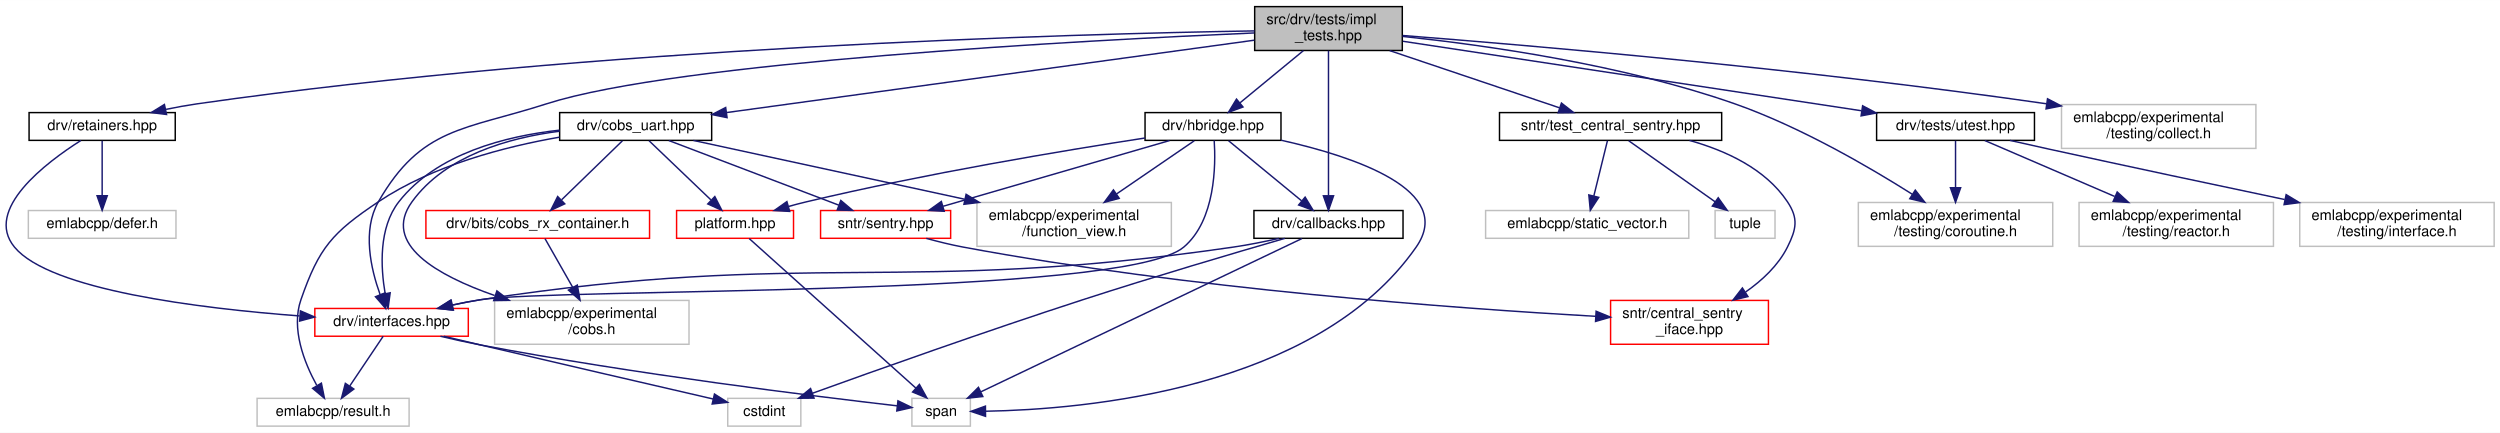
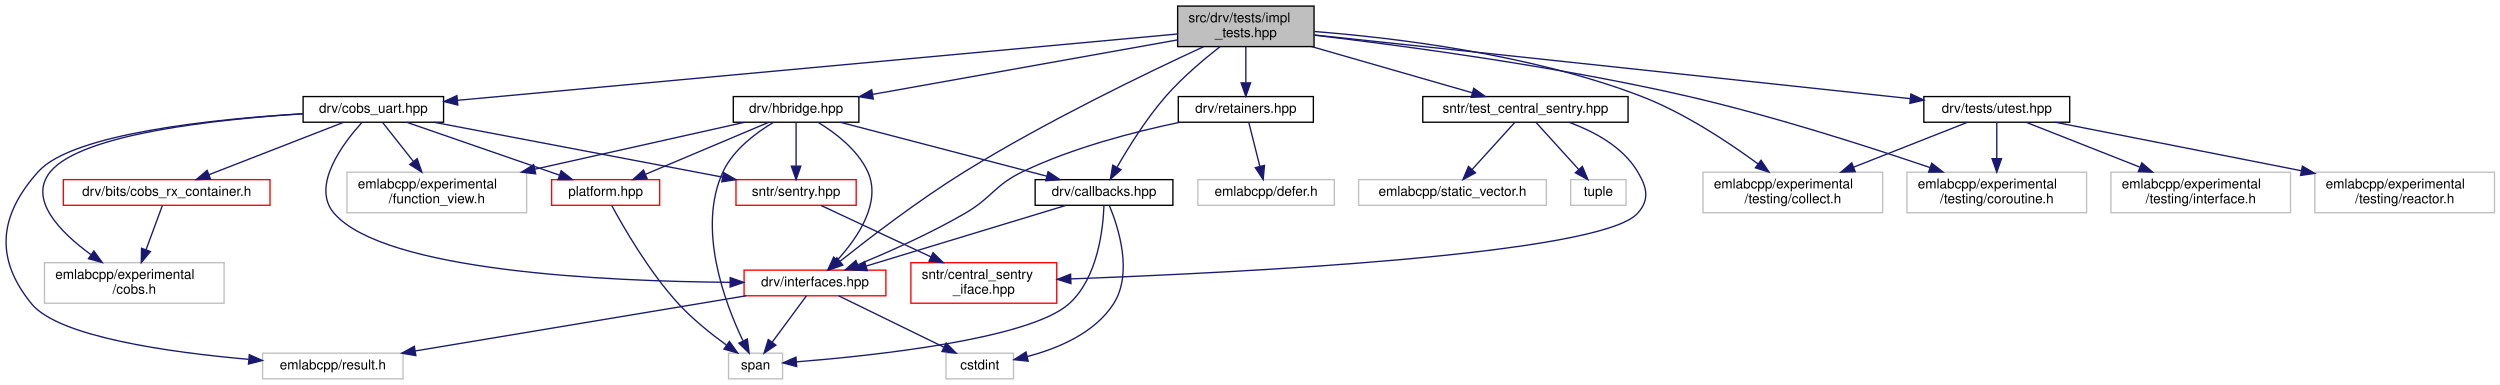
- <svg xmlns="http://www.w3.org/2000/svg" xmlns:xlink="http://www.w3.org/1999/xlink" width="1710pt" height="296pt" viewBox="0.00 0.00 1710.39 296.00">
-   <g id="graph0" class="graph" transform="scale(1 1) rotate(0) translate(4 292)">
-     <polygon fill="white" stroke="transparent" points="-4,4 -4,-292 1706.39,-292 1706.39,4 -4,4" />
+ <svg xmlns="http://www.w3.org/2000/svg" xmlns:xlink="http://www.w3.org/1999/xlink" width="1851pt" height="285pt" viewBox="0.00 0.00 1850.83 285.00">
+   <g id="graph0" class="graph" transform="scale(1 1) rotate(0) translate(4 281)">
+     <polygon fill="white" stroke="transparent" points="-4,4 -4,-281 1846.83,-281 1846.83,4 -4,4" />
    <g id="node1" class="node">
      <g id="a_node1">
        <a xlink:title=" ">
-           <polygon fill="#bfbfbf" stroke="black" points="854.39,-257.5 854.39,-287.5 955.39,-287.5 955.39,-257.5 854.39,-257.5" />
-           <text text-anchor="start" x="862.39" y="-275.5" font-family="Helvetica,sans-Serif" font-size="10.00">src/drv/tests/impl</text>
-           <text text-anchor="middle" x="904.89" y="-264.5" font-family="Helvetica,sans-Serif" font-size="10.00">_tests.hpp</text>
+           <polygon fill="#bfbfbf" stroke="black" points="867.83,-246.5 867.83,-276.5 968.83,-276.5 968.83,-246.5 867.83,-246.5" />
+           <text text-anchor="start" x="875.83" y="-264.5" font-family="Helvetica,sans-Serif" font-size="10.00">src/drv/tests/impl</text>
+           <text text-anchor="middle" x="918.33" y="-253.5" font-family="Helvetica,sans-Serif" font-size="10.00">_tests.hpp</text>
        </a>
      </g>
    </g>
    <g id="node2" class="node">
      <g id="a_node2">
        <a xlink:href="drv_2callbacks_8hpp.html" target="_top" xlink:title=" ">
-           <polygon fill="white" stroke="black" points="853.89,-129 853.89,-148 955.89,-148 955.89,-129 853.89,-129" />
-           <text text-anchor="middle" x="904.89" y="-136" font-family="Helvetica,sans-Serif" font-size="10.00">drv/callbacks.hpp</text>
+           <polygon fill="white" stroke="black" points="762.33,-129 762.33,-148 864.33,-148 864.33,-129 762.33,-129" />
+           <text text-anchor="middle" x="813.33" y="-136" font-family="Helvetica,sans-Serif" font-size="10.00">drv/callbacks.hpp</text>
        </a>
      </g>
    </g>
    <g id="edge1" class="edge">
-       <path fill="none" stroke="midnightblue" d="M904.89,-257.37C904.89,-233.5 904.89,-185.18 904.89,-158.41" />
-       <polygon fill="midnightblue" stroke="midnightblue" points="908.39,-158.1 904.89,-148.1 901.39,-158.1 908.39,-158.1" />
+       <path fill="none" stroke="midnightblue" d="M899.29,-246.49C887.09,-236.97 871.34,-223.68 859.33,-210 844.91,-193.58 831.65,-172.3 823.1,-157.43" />
+       <polygon fill="midnightblue" stroke="midnightblue" points="825.93,-155.31 817.99,-148.3 819.82,-158.73 825.93,-155.31" />
    </g>
    <g id="node3" class="node">
      <g id="a_node3">
        <a xlink:href="interfaces_8hpp.html" target="_top" xlink:title=" ">
-           <polygon fill="white" stroke="red" points="211.39,-62 211.39,-81 316.39,-81 316.39,-62 211.39,-62" />
-           <text text-anchor="middle" x="263.89" y="-69" font-family="Helvetica,sans-Serif" font-size="10.00">drv/interfaces.hpp</text>
+           <polygon fill="white" stroke="red" points="546.83,-62 546.83,-81 651.83,-81 651.83,-62 546.83,-62" />
+           <text text-anchor="middle" x="599.33" y="-69" font-family="Helvetica,sans-Serif" font-size="10.00">drv/interfaces.hpp</text>
        </a>
      </g>
    </g>
    <g id="edge26" class="edge">
-       <path fill="none" stroke="midnightblue" d="M854.21,-269.5C738.75,-264.49 459.27,-249.71 369.89,-221 313.57,-202.91 284.36,-205.29 254.89,-154 243.67,-134.48 249.75,-107.97 256.03,-90.56" />
-       <polygon fill="midnightblue" stroke="midnightblue" points="259.38,-91.62 259.82,-81.04 252.87,-89.03 259.38,-91.62" />
+       <path fill="none" stroke="midnightblue" d="M887.18,-246.47C845.75,-227.38 770.73,-191.31 710.33,-154 676.36,-133.02 639.48,-104.73 617.93,-87.6" />
+       <polygon fill="midnightblue" stroke="midnightblue" points="619.94,-84.72 609.95,-81.2 615.56,-90.18 619.94,-84.72" />
    </g>
    <g id="node7" class="node">
      <g id="a_node7">
        <a xlink:href="cobs__uart_8hpp.html" target="_top" xlink:title=" ">
-           <polygon fill="white" stroke="black" points="378.89,-196 378.89,-215 482.89,-215 482.89,-196 378.89,-196" />
-           <text text-anchor="middle" x="430.89" y="-203" font-family="Helvetica,sans-Serif" font-size="10.00">drv/cobs_uart.hpp</text>
+           <polygon fill="white" stroke="black" points="220.33,-190.5 220.33,-209.5 324.33,-209.5 324.33,-190.5 220.33,-190.5" />
+           <text text-anchor="middle" x="272.33" y="-197.5" font-family="Helvetica,sans-Serif" font-size="10.00">drv/cobs_uart.hpp</text>
        </a>
      </g>
    </g>
    <g id="edge8" class="edge">
-       <path fill="none" stroke="midnightblue" d="M854.16,-264.54C766.71,-252.55 587.86,-228.03 493.07,-215.03" />
-       <polygon fill="midnightblue" stroke="midnightblue" points="493.43,-211.54 483.05,-213.65 492.48,-218.48 493.43,-211.54" />
+       <path fill="none" stroke="midnightblue" d="M867.64,-255.83C750.64,-245.06 462.05,-218.47 334.57,-206.73" />
+       <polygon fill="midnightblue" stroke="midnightblue" points="334.86,-203.24 324.58,-205.81 334.21,-210.21 334.86,-203.24" />
    </g>
    <g id="node14" class="node">
      <g id="a_node14">
        <a xlink:href="hbridge_8hpp.html" target="_top" xlink:title=" ">
-           <polygon fill="white" stroke="black" points="779.39,-196 779.39,-215 872.39,-215 872.39,-196 779.39,-196" />
-           <text text-anchor="middle" x="825.89" y="-203" font-family="Helvetica,sans-Serif" font-size="10.00">drv/hbridge.hpp</text>
+           <polygon fill="white" stroke="black" points="538.83,-190.5 538.83,-209.5 631.83,-209.5 631.83,-190.5 538.83,-190.5" />
+           <text text-anchor="middle" x="585.33" y="-197.5" font-family="Helvetica,sans-Serif" font-size="10.00">drv/hbridge.hpp</text>
        </a>
      </g>
    </g>
    <g id="edge19" class="edge">
-       <path fill="none" stroke="midnightblue" d="M887.74,-257.4C874.94,-246.86 857.46,-232.48 844.35,-221.69" />
-       <polygon fill="midnightblue" stroke="midnightblue" points="846.4,-218.85 836.45,-215.19 841.95,-224.25 846.4,-218.85" />
+       <path fill="none" stroke="midnightblue" d="M867.75,-251.46C807.08,-240.62 705.65,-222.5 642.28,-211.18" />
+       <polygon fill="midnightblue" stroke="midnightblue" points="642.53,-207.67 632.07,-209.35 641.3,-214.56 642.53,-207.67" />
    </g>
    <g id="node15" class="node">
      <g id="a_node15">
        <a xlink:href="retainers_8hpp.html" target="_top" xlink:title=" ">
-           <polygon fill="white" stroke="black" points="15.89,-196 15.89,-215 115.89,-215 115.89,-196 15.89,-196" />
-           <text text-anchor="middle" x="65.89" y="-203" font-family="Helvetica,sans-Serif" font-size="10.00">drv/retainers.hpp</text>
+           <polygon fill="white" stroke="black" points="868.33,-190.5 868.33,-209.5 968.33,-209.5 968.33,-190.5 868.33,-190.5" />
+           <text text-anchor="middle" x="918.33" y="-197.5" font-family="Helvetica,sans-Serif" font-size="10.00">drv/retainers.hpp</text>
        </a>
      </g>
    </g>
    <g id="edge27" class="edge">
-       <path fill="none" stroke="midnightblue" d="M854.35,-270.9C730.43,-268.83 401.82,-259.82 130.89,-221 123.97,-220.01 116.69,-218.68 109.61,-217.22" />
-       <polygon fill="midnightblue" stroke="midnightblue" points="109.95,-213.71 99.44,-215.02 108.48,-220.56 109.95,-213.71" />
+       <path fill="none" stroke="midnightblue" d="M918.33,-246.4C918.33,-238.47 918.33,-228.46 918.33,-219.86" />
+       <polygon fill="midnightblue" stroke="midnightblue" points="921.83,-219.66 918.33,-209.66 914.83,-219.66 921.83,-219.66" />
    </g>
    <g id="node17" class="node">
      <g id="a_node17">
        <a xlink:href="utest_8hpp.html" target="_top" xlink:title=" ">
-           <polygon fill="white" stroke="black" points="1279.89,-196 1279.89,-215 1387.89,-215 1387.89,-196 1279.89,-196" />
-           <text text-anchor="middle" x="1333.89" y="-203" font-family="Helvetica,sans-Serif" font-size="10.00">drv/tests/utest.hpp</text>
+           <polygon fill="white" stroke="black" points="1420.33,-190.5 1420.33,-209.5 1528.33,-209.5 1528.33,-190.5 1420.33,-190.5" />
+           <text text-anchor="middle" x="1474.33" y="-197.5" font-family="Helvetica,sans-Serif" font-size="10.00">drv/tests/utest.hpp</text>
        </a>
      </g>
    </g>
    <g id="edge30" class="edge">
-       <path fill="none" stroke="midnightblue" d="M955.78,-263.79C1034.06,-251.93 1183.89,-229.23 1269.56,-216.25" />
-       <polygon fill="midnightblue" stroke="midnightblue" points="1270.32,-219.67 1279.69,-214.71 1269.27,-212.75 1270.32,-219.67" />
+       <path fill="none" stroke="midnightblue" d="M969.08,-255.11C1055.68,-245.9 1237.57,-226.54 1391.33,-210 1397.47,-209.34 1403.88,-208.65 1410.28,-207.96" />
+       <polygon fill="midnightblue" stroke="midnightblue" points="1410.74,-211.43 1420.31,-206.87 1409.99,-204.47 1410.74,-211.43" />
    </g>
    <g id="node18" class="node">
      <g id="a_node18">
        <a xlink:title=" ">
-           <polygon fill="white" stroke="#bfbfbf" points="1267.39,-123.5 1267.39,-153.5 1400.39,-153.5 1400.39,-123.5 1267.39,-123.5" />
-           <text text-anchor="start" x="1275.39" y="-141.5" font-family="Helvetica,sans-Serif" font-size="10.00">emlabcpp/experimental</text>
-           <text text-anchor="middle" x="1333.89" y="-130.5" font-family="Helvetica,sans-Serif" font-size="10.00">/testing/coroutine.h</text>
+           <polygon fill="white" stroke="#bfbfbf" points="1256.83,-123.5 1256.83,-153.5 1389.83,-153.5 1389.83,-123.5 1256.83,-123.5" />
+           <text text-anchor="start" x="1264.83" y="-141.5" font-family="Helvetica,sans-Serif" font-size="10.00">emlabcpp/experimental</text>
+           <text text-anchor="middle" x="1323.33" y="-130.5" font-family="Helvetica,sans-Serif" font-size="10.00">/testing/collect.h</text>
        </a>
      </g>
    </g>
    <g id="edge39" class="edge">
-       <path fill="none" stroke="midnightblue" d="M955.57,-267.13C1012.25,-261.14 1106.16,-247.91 1182.89,-221 1227.47,-205.36 1274.77,-177.82 1304.3,-159.13" />
-       <polygon fill="midnightblue" stroke="midnightblue" points="1306.35,-161.98 1312.88,-153.63 1302.57,-156.08 1306.35,-161.98" />
-     </g>
-     <g id="node21" class="node">
-       <g id="a_node21">
+       <path fill="none" stroke="midnightblue" d="M968.96,-257.67C1028.46,-253 1129.33,-240.91 1210.33,-210 1242.56,-197.7 1275.6,-175.79 1297.56,-159.65" />
+       <polygon fill="midnightblue" stroke="midnightblue" points="1299.79,-162.36 1305.7,-153.57 1295.59,-156.76 1299.79,-162.36" />
+     </g>
+     <g id="node19" class="node">
+       <g id="a_node19">
+         <a xlink:title=" ">
+           <polygon fill="white" stroke="#bfbfbf" points="1407.83,-123.5 1407.83,-153.5 1540.83,-153.5 1540.83,-123.5 1407.83,-123.5" />
+           <text text-anchor="start" x="1415.83" y="-141.5" font-family="Helvetica,sans-Serif" font-size="10.00">emlabcpp/experimental</text>
+           <text text-anchor="middle" x="1474.33" y="-130.5" font-family="Helvetica,sans-Serif" font-size="10.00">/testing/coroutine.h</text>
+         </a>
+       </g>
+     </g>
+     <g id="edge40" class="edge">
+       <path fill="none" stroke="midnightblue" d="M969.02,-254.94C1033.49,-247.34 1148.03,-232.1 1244.33,-210 1307.6,-195.48 1378.84,-172.6 1425.03,-156.87" />
+       <polygon fill="midnightblue" stroke="midnightblue" points="1426.17,-160.18 1434.5,-153.62 1423.9,-153.55 1426.17,-160.18" />
+     </g>
+     <g id="node22" class="node">
+       <g id="a_node22">
        <a xlink:href="test__central__sentry_8hpp.html" target="_top" xlink:title=" ">
-           <polygon fill="white" stroke="black" points="1021.89,-196 1021.89,-215 1173.89,-215 1173.89,-196 1021.89,-196" />
-           <text text-anchor="middle" x="1097.89" y="-203" font-family="Helvetica,sans-Serif" font-size="10.00">sntr/test_central_sentry.hpp</text>
-         </a>
-       </g>
-     </g>
-     <g id="edge34" class="edge">
-       <path fill="none" stroke="midnightblue" d="M946.76,-257.4C981.53,-245.69 1030.39,-229.23 1063.05,-218.23" />
-       <polygon fill="midnightblue" stroke="midnightblue" points="1064.27,-221.52 1072.63,-215.01 1062.03,-214.88 1064.27,-221.52" />
-     </g>
-     <g id="node24" class="node">
-       <g id="a_node24">
-         <a xlink:title=" ">
-           <polygon fill="white" stroke="#bfbfbf" points="1406.39,-190.5 1406.39,-220.5 1539.39,-220.5 1539.39,-190.5 1406.39,-190.5" />
-           <text text-anchor="start" x="1414.39" y="-208.5" font-family="Helvetica,sans-Serif" font-size="10.00">emlabcpp/experimental</text>
-           <text text-anchor="middle" x="1472.89" y="-197.5" font-family="Helvetica,sans-Serif" font-size="10.00">/testing/collect.h</text>
-         </a>
-       </g>
-     </g>
-     <g id="edge38" class="edge">
-       <path fill="none" stroke="midnightblue" d="M955.71,-267.74C1043.43,-260.93 1229.09,-245.12 1396.25,-221.01" />
-       <polygon fill="midnightblue" stroke="midnightblue" points="1396.82,-224.46 1406.21,-219.56 1395.81,-217.53 1396.82,-224.46" />
+           <polygon fill="white" stroke="black" points="1049.33,-190.5 1049.33,-209.5 1201.33,-209.5 1201.33,-190.5 1049.33,-190.5" />
+           <text text-anchor="middle" x="1125.33" y="-197.5" font-family="Helvetica,sans-Serif" font-size="10.00">sntr/test_central_sentry.hpp</text>
+         </a>
+       </g>
+     </g>
+     <g id="edge35" class="edge">
+       <path fill="none" stroke="midnightblue" d="M967.12,-246.47C1003.3,-236.08 1052,-222.08 1085.76,-212.37" />
+       <polygon fill="midnightblue" stroke="midnightblue" points="1087.09,-215.63 1095.73,-209.51 1085.16,-208.91 1087.09,-215.63" />
    </g>
    <g id="edge2" class="edge">
-       <path fill="none" stroke="midnightblue" d="M870.99,-128.93C861.03,-126.69 850.07,-124.48 839.89,-123 612.84,-89.93 551.7,-121.65 324.89,-87 318.53,-86.03 311.86,-84.73 305.36,-83.32" />
-       <polygon fill="midnightblue" stroke="midnightblue" points="305.88,-79.85 295.35,-81.02 304.32,-86.67 305.88,-79.85" />
+       <path fill="none" stroke="midnightblue" d="M784.91,-128.87C746.91,-117.33 679.45,-96.84 637.17,-84" />
+       <polygon fill="midnightblue" stroke="midnightblue" points="638.11,-80.62 627.52,-81.06 636.07,-87.32 638.11,-80.62" />
    </g>
    <g id="node4" class="node">
      <g id="a_node4">
        <a xlink:title=" ">
-           <polygon fill="white" stroke="#bfbfbf" points="493.89,-0.5 493.89,-19.5 543.89,-19.5 543.89,-0.5 493.89,-0.5" />
-           <text text-anchor="middle" x="518.89" y="-7.5" font-family="Helvetica,sans-Serif" font-size="10.00">cstdint</text>
+           <polygon fill="white" stroke="#bfbfbf" points="696.33,-0.5 696.33,-19.5 746.33,-19.5 746.33,-0.5 696.33,-0.5" />
+           <text text-anchor="middle" x="721.33" y="-7.5" font-family="Helvetica,sans-Serif" font-size="10.00">cstdint</text>
        </a>
      </g>
    </g>
    <g id="edge6" class="edge">
-       <path fill="none" stroke="midnightblue" d="M875.02,-128.95C841.34,-119.2 784.98,-102.6 736.89,-87 670.88,-65.59 594.46,-38.38 551.89,-23.01" />
-       <polygon fill="midnightblue" stroke="midnightblue" points="552.92,-19.66 542.32,-19.55 550.54,-26.24 552.92,-19.66" />
+       <path fill="none" stroke="midnightblue" d="M817.29,-128.82C823.89,-112.95 835.01,-78.81 820.33,-56 806.32,-34.25 778.95,-22.89 756.53,-17.03" />
+       <polygon fill="midnightblue" stroke="midnightblue" points="757.18,-13.59 746.64,-14.71 755.58,-20.4 757.18,-13.59" />
    </g>
    <g id="node6" class="node">
      <g id="a_node6">
        <a xlink:title=" ">
-           <polygon fill="white" stroke="#bfbfbf" points="619.89,-0.5 619.89,-19.5 659.89,-19.5 659.89,-0.5 619.89,-0.5" />
-           <text text-anchor="middle" x="639.89" y="-7.5" font-family="Helvetica,sans-Serif" font-size="10.00">span</text>
+           <polygon fill="white" stroke="#bfbfbf" points="535.33,-0.5 535.33,-19.5 575.33,-19.5 575.33,-0.5 535.33,-0.5" />
+           <text text-anchor="middle" x="555.33" y="-7.5" font-family="Helvetica,sans-Serif" font-size="10.00">span</text>
        </a>
      </g>
    </g>
    <g id="edge7" class="edge">
-       <path fill="none" stroke="midnightblue" d="M886.67,-128.81C840.99,-107 721.33,-49.88 667.19,-24.03" />
-       <polygon fill="midnightblue" stroke="midnightblue" points="668.41,-20.74 657.88,-19.59 665.4,-27.05 668.41,-20.74" />
+       <path fill="none" stroke="midnightblue" d="M813.28,-128.84C812.69,-112.08 808.86,-75.15 787.33,-56 757.8,-29.75 641.4,-17.53 585.54,-13.08" />
+       <polygon fill="midnightblue" stroke="midnightblue" points="585.78,-9.59 575.54,-12.32 585.24,-16.57 585.78,-9.59" />
    </g>
    <g id="edge3" class="edge">
-       <path fill="none" stroke="midnightblue" d="M299.68,-61.96C307.96,-59.99 316.73,-57.92 324.89,-56 380.5,-42.94 445.15,-27.99 483.99,-19.03" />
-       <polygon fill="midnightblue" stroke="midnightblue" points="484.81,-22.44 493.76,-16.78 483.23,-15.62 484.81,-22.44" />
+       <path fill="none" stroke="midnightblue" d="M616.81,-61.98C637.19,-52.03 671.1,-35.49 694.75,-23.96" />
+       <polygon fill="midnightblue" stroke="midnightblue" points="696.43,-27.04 703.88,-19.51 693.36,-20.75 696.43,-27.04" />
    </g>
    <g id="node5" class="node">
      <g id="a_node5">
        <a xlink:title=" ">
-           <polygon fill="white" stroke="#bfbfbf" points="171.89,-0.5 171.89,-19.5 275.89,-19.5 275.89,-0.5 171.89,-0.5" />
-           <text text-anchor="middle" x="223.89" y="-7.5" font-family="Helvetica,sans-Serif" font-size="10.00">emlabcpp/result.h</text>
+           <polygon fill="white" stroke="#bfbfbf" points="190.33,-0.5 190.33,-19.5 294.33,-19.5 294.33,-0.5 190.33,-0.5" />
+           <text text-anchor="middle" x="242.33" y="-7.5" font-family="Helvetica,sans-Serif" font-size="10.00">emlabcpp/result.h</text>
        </a>
      </g>
    </g>
    <g id="edge4" class="edge">
-       <path fill="none" stroke="midnightblue" d="M258.16,-61.98C252.22,-53.14 242.77,-39.09 235.3,-27.98" />
-       <polygon fill="midnightblue" stroke="midnightblue" points="238.09,-25.86 229.61,-19.51 232.28,-29.76 238.09,-25.86" />
+       <path fill="none" stroke="midnightblue" d="M548.18,-61.98C483.49,-51.19 372.25,-32.65 303.25,-21.15" />
+       <polygon fill="midnightblue" stroke="midnightblue" points="303.82,-17.7 293.38,-19.51 302.67,-24.61 303.82,-17.7" />
    </g>
    <g id="edge5" class="edge">
-       <path fill="none" stroke="midnightblue" d="M297.33,-61.97C306.25,-59.85 315.9,-57.71 324.89,-56 428.9,-36.25 553.72,-20.85 609.9,-14.36" />
-       <polygon fill="midnightblue" stroke="midnightblue" points="610.34,-17.83 619.88,-13.21 609.55,-10.87 610.34,-17.83" />
+       <path fill="none" stroke="midnightblue" d="M593.02,-61.98C586.42,-53.05 575.89,-38.81 567.63,-27.64" />
+       <polygon fill="midnightblue" stroke="midnightblue" points="570.38,-25.47 561.62,-19.51 564.75,-29.63 570.38,-25.47" />
    </g>
    <g id="edge11" class="edge">
-       <path fill="none" stroke="midnightblue" d="M378.87,-203C342.05,-198.94 294.79,-187.04 268.89,-154 254.98,-136.26 256.42,-109.12 259.51,-91.1" />
-       <polygon fill="midnightblue" stroke="midnightblue" points="262.95,-91.72 261.52,-81.22 256.09,-90.32 262.95,-91.72" />
+       <path fill="none" stroke="midnightblue" d="M264.03,-190.49C250.23,-175.31 225.74,-143.26 243.33,-123 280.55,-80.12 444.66,-72.68 536.51,-71.97" />
+       <polygon fill="midnightblue" stroke="midnightblue" points="536.55,-75.47 546.53,-71.91 536.51,-68.47 536.55,-75.47" />
    </g>
    <g id="edge18" class="edge">
-       <path fill="none" stroke="midnightblue" d="M378.79,-198.19C341.73,-191.74 292.12,-178.96 254.89,-154 223.35,-132.86 214.36,-122.86 201.89,-87 195,-67.2 204.14,-44.01 212.65,-28.5" />
-       <polygon fill="midnightblue" stroke="midnightblue" points="215.88,-29.91 217.97,-19.53 209.86,-26.34 215.88,-29.91" />
+       <path fill="none" stroke="midnightblue" d="M220.13,-196.82C155.21,-192.92 49.8,-182.3 24.33,-154 -4.85,-121.59 -8.29,-89.75 19.33,-56 39.3,-31.6 121.1,-20.13 179.84,-14.96" />
+       <polygon fill="midnightblue" stroke="midnightblue" points="180.48,-18.41 190.15,-14.09 179.89,-11.44 180.48,-18.41" />
    </g>
    <g id="node8" class="node">
      <g id="a_node8">
        <a xlink:href="cobs__rx__container_8h.html" target="_top" xlink:title=" ">
-           <polygon fill="white" stroke="red" points="287.39,-129 287.39,-148 440.39,-148 440.39,-129 287.39,-129" />
-           <text text-anchor="middle" x="363.89" y="-136" font-family="Helvetica,sans-Serif" font-size="10.00">drv/bits/cobs_rx_container.h</text>
+           <polygon fill="white" stroke="red" points="42.83,-129 42.83,-148 195.83,-148 195.83,-129 42.83,-129" />
+           <text text-anchor="middle" x="119.33" y="-136" font-family="Helvetica,sans-Serif" font-size="10.00">drv/bits/cobs_rx_container.h</text>
        </a>
      </g>
    </g>
    <g id="edge9" class="edge">
-       <path fill="none" stroke="midnightblue" d="M421.85,-195.73C411.2,-185.4 393.3,-168.04 380.21,-155.33" />
-       <polygon fill="midnightblue" stroke="midnightblue" points="382.39,-152.58 372.78,-148.13 377.52,-157.6 382.39,-152.58" />
+       <path fill="none" stroke="midnightblue" d="M250.41,-190.48C224.27,-180.31 180.41,-163.26 150.7,-151.7" />
+       <polygon fill="midnightblue" stroke="midnightblue" points="151.8,-148.37 141.21,-148.01 149.26,-154.9 151.8,-148.37" />
    </g>
    <g id="node9" class="node">
      <g id="a_node9">
        <a xlink:title=" ">
-           <polygon fill="white" stroke="#bfbfbf" points="334.39,-56.5 334.39,-86.5 467.39,-86.5 467.39,-56.5 334.39,-56.5" />
-           <text text-anchor="start" x="342.39" y="-74.5" font-family="Helvetica,sans-Serif" font-size="10.00">emlabcpp/experimental</text>
-           <text text-anchor="middle" x="400.89" y="-63.5" font-family="Helvetica,sans-Serif" font-size="10.00">/cobs.h</text>
+           <polygon fill="white" stroke="#bfbfbf" points="28.83,-56.5 28.83,-86.5 161.83,-86.5 161.83,-56.5 28.83,-56.5" />
+           <text text-anchor="start" x="36.83" y="-74.5" font-family="Helvetica,sans-Serif" font-size="10.00">emlabcpp/experimental</text>
+           <text text-anchor="middle" x="95.33" y="-63.5" font-family="Helvetica,sans-Serif" font-size="10.00">/cobs.h</text>
        </a>
      </g>
    </g>
    <g id="edge16" class="edge">
-       <path fill="none" stroke="midnightblue" d="M378.87,-202.29C344.13,-197.78 300.75,-185.62 277.89,-154 256.99,-125.1 295.19,-103.53 334.39,-89.87" />
-       <polygon fill="midnightblue" stroke="midnightblue" points="335.96,-93.04 344.35,-86.56 333.75,-86.39 335.96,-93.04" />
+       <path fill="none" stroke="midnightblue" d="M220.33,-196.72C157.3,-192.75 56.61,-182.07 33.33,-154 16.35,-133.52 40.4,-109.14 63.31,-92.42" />
+       <polygon fill="midnightblue" stroke="midnightblue" points="65.42,-95.21 71.63,-86.62 61.42,-89.47 65.42,-95.21" />
    </g>
    <g id="node10" class="node">
      <g id="a_node10">
        <a xlink:href="platform_8hpp.html" target="_top" xlink:title=" ">
-           <polygon fill="white" stroke="red" points="458.89,-129 458.89,-148 538.89,-148 538.89,-129 458.89,-129" />
-           <text text-anchor="middle" x="498.89" y="-136" font-family="Helvetica,sans-Serif" font-size="10.00">platform.hpp</text>
+           <polygon fill="white" stroke="red" points="404.33,-129 404.33,-148 484.33,-148 484.33,-129 404.33,-129" />
+           <text text-anchor="middle" x="444.33" y="-136" font-family="Helvetica,sans-Serif" font-size="10.00">platform.hpp</text>
        </a>
      </g>
    </g>
    <g id="edge12" class="edge">
-       <path fill="none" stroke="midnightblue" d="M440.06,-195.73C450.87,-185.4 469.03,-168.04 482.32,-155.33" />
-       <polygon fill="midnightblue" stroke="midnightblue" points="485.05,-157.57 489.86,-148.13 480.21,-152.51 485.05,-157.57" />
+       <path fill="none" stroke="midnightblue" d="M296.97,-190.48C326.6,-180.22 376.51,-162.96 409.93,-151.4" />
+       <polygon fill="midnightblue" stroke="midnightblue" points="411.42,-154.59 419.73,-148.01 409.13,-147.97 411.42,-154.59" />
    </g>
    <g id="node11" class="node">
      <g id="a_node11">
        <a xlink:href="sentry_8hpp.html" target="_top" xlink:title=" ">
-           <polygon fill="white" stroke="red" points="557.39,-129 557.39,-148 646.39,-148 646.39,-129 557.39,-129" />
-           <text text-anchor="middle" x="601.89" y="-136" font-family="Helvetica,sans-Serif" font-size="10.00">sntr/sentry.hpp</text>
+           <polygon fill="white" stroke="red" points="540.83,-129 540.83,-148 629.83,-148 629.83,-129 540.83,-129" />
+           <text text-anchor="middle" x="585.33" y="-136" font-family="Helvetica,sans-Serif" font-size="10.00">sntr/sentry.hpp</text>
        </a>
      </g>
    </g>
    <g id="edge14" class="edge">
-       <path fill="none" stroke="midnightblue" d="M453.59,-195.87C483.44,-184.52 536.05,-164.52 569.92,-151.65" />
-       <polygon fill="midnightblue" stroke="midnightblue" points="571.25,-154.89 579.36,-148.06 568.77,-148.35 571.25,-154.89" />
+       <path fill="none" stroke="midnightblue" d="M317.17,-190.48C373.5,-179.77 470.09,-161.41 530.68,-149.89" />
+       <polygon fill="midnightblue" stroke="midnightblue" points="531.65,-153.27 540.82,-147.96 530.34,-146.39 531.65,-153.27" />
    </g>
    <g id="node13" class="node">
      <g id="a_node13">
        <a xlink:title=" ">
-           <polygon fill="white" stroke="#bfbfbf" points="664.39,-123.5 664.39,-153.5 797.39,-153.5 797.39,-123.5 664.39,-123.5" />
-           <text text-anchor="start" x="672.39" y="-141.5" font-family="Helvetica,sans-Serif" font-size="10.00">emlabcpp/experimental</text>
-           <text text-anchor="middle" x="730.89" y="-130.5" font-family="Helvetica,sans-Serif" font-size="10.00">/function_view.h</text>
+           <polygon fill="white" stroke="#bfbfbf" points="252.83,-123.5 252.83,-153.5 385.83,-153.5 385.83,-123.5 252.83,-123.5" />
+           <text text-anchor="start" x="260.83" y="-141.5" font-family="Helvetica,sans-Serif" font-size="10.00">emlabcpp/experimental</text>
+           <text text-anchor="middle" x="319.33" y="-130.5" font-family="Helvetica,sans-Serif" font-size="10.00">/function_view.h</text>
        </a>
      </g>
    </g>
    <g id="edge17" class="edge">
-       <path fill="none" stroke="midnightblue" d="M470.41,-195.94C517.49,-185.74 597.15,-168.48 656,-155.72" />
-       <polygon fill="midnightblue" stroke="midnightblue" points="656.97,-159.1 666,-153.56 655.48,-152.26 656.97,-159.1" />
+       <path fill="none" stroke="midnightblue" d="M279.06,-190.48C285.01,-182.94 293.95,-171.63 301.9,-161.57" />
+       <polygon fill="midnightblue" stroke="midnightblue" points="304.8,-163.54 308.25,-153.52 299.3,-159.2 304.8,-163.54" />
    </g>
    <g id="edge10" class="edge">
-       <path fill="none" stroke="midnightblue" d="M368.88,-128.73C373.73,-120.2 381.32,-106.87 387.89,-95.33" />
-       <polygon fill="midnightblue" stroke="midnightblue" points="390.96,-97.01 392.87,-86.59 384.88,-93.55 390.96,-97.01" />
+       <path fill="none" stroke="midnightblue" d="M116.09,-128.73C113,-120.37 108.21,-107.4 104.01,-96.02" />
+       <polygon fill="midnightblue" stroke="midnightblue" points="107.28,-94.76 100.53,-86.59 100.71,-97.18 107.28,-94.76" />
    </g>
    <g id="edge13" class="edge">
-       <path fill="none" stroke="midnightblue" d="M508.58,-128.81C532.12,-107.68 592.59,-53.43 622.55,-26.56" />
-       <polygon fill="midnightblue" stroke="midnightblue" points="625.02,-29.04 630.13,-19.76 620.35,-23.83 625.02,-29.04" />
+       <path fill="none" stroke="midnightblue" d="M448.89,-128.77C457.32,-113.13 476.49,-79.73 498.33,-56 508.84,-44.58 522.42,-33.74 533.69,-25.56" />
+       <polygon fill="midnightblue" stroke="midnightblue" points="535.97,-28.23 542.13,-19.61 531.94,-22.51 535.97,-28.23" />
    </g>
    <g id="node12" class="node">
      <g id="a_node12">
        <a xlink:href="central__sentry__iface_8hpp.html" target="_top" xlink:title=" ">
-           <polygon fill="white" stroke="red" points="1097.89,-56.5 1097.89,-86.5 1205.89,-86.5 1205.89,-56.5 1097.89,-56.5" />
-           <text text-anchor="start" x="1105.89" y="-74.5" font-family="Helvetica,sans-Serif" font-size="10.00">sntr/central_sentry</text>
-           <text text-anchor="middle" x="1151.89" y="-63.5" font-family="Helvetica,sans-Serif" font-size="10.00">_iface.hpp</text>
+           <polygon fill="white" stroke="red" points="670.33,-56.5 670.33,-86.5 778.33,-86.5 778.33,-56.5 670.33,-56.5" />
+           <text text-anchor="start" x="678.33" y="-74.5" font-family="Helvetica,sans-Serif" font-size="10.00">sntr/central_sentry</text>
+           <text text-anchor="middle" x="724.33" y="-63.5" font-family="Helvetica,sans-Serif" font-size="10.00">_iface.hpp</text>
        </a>
      </g>
    </g>
    <g id="edge15" class="edge">
-       <path fill="none" stroke="midnightblue" d="M629.74,-128.95C637.79,-126.73 646.63,-124.54 654.89,-123 808.72,-94.35 992.59,-81 1087.74,-75.61" />
-       <polygon fill="midnightblue" stroke="midnightblue" points="1087.99,-79.1 1097.78,-75.06 1087.6,-72.12 1087.99,-79.1" />
+       <path fill="none" stroke="midnightblue" d="M603.79,-128.87C624.46,-119.2 658.57,-103.25 685.24,-90.78" />
+       <polygon fill="midnightblue" stroke="midnightblue" points="686.75,-93.93 694.33,-86.53 683.79,-87.59 686.75,-93.93" />
    </g>
    <g id="edge20" class="edge">
-       <path fill="none" stroke="midnightblue" d="M836.54,-195.73C849.33,-185.21 871,-167.38 886.51,-154.62" />
-       <polygon fill="midnightblue" stroke="midnightblue" points="888.9,-157.18 894.4,-148.13 884.46,-151.78 888.9,-157.18" />
+       <path fill="none" stroke="midnightblue" d="M617.99,-190.48C658.2,-179.98 726.58,-162.14 770.84,-150.59" />
+       <polygon fill="midnightblue" stroke="midnightblue" points="771.93,-153.92 780.72,-148.01 770.16,-147.15 771.93,-153.92" />
    </g>
    <g id="edge21" class="edge">
-       <path fill="none" stroke="midnightblue" d="M826.71,-195.95C827.83,-179.03 827.57,-141.35 805.89,-123 764.98,-88.37 377.85,-95.22 324.89,-87 318.6,-86.02 312.01,-84.74 305.58,-83.34" />
-       <polygon fill="midnightblue" stroke="midnightblue" points="306.2,-79.89 295.67,-81.06 304.64,-86.71 306.2,-79.89" />
+       <path fill="none" stroke="midnightblue" d="M601.66,-190.39C614.28,-182.72 630.82,-170.21 638.33,-154 648.87,-131.21 630.98,-105.05 616.09,-88.65" />
+       <polygon fill="midnightblue" stroke="midnightblue" points="618.2,-85.8 608.74,-81.03 613.16,-90.66 618.2,-85.8" />
    </g>
    <g id="edge25" class="edge">
-       <path fill="none" stroke="midnightblue" d="M872.51,-196.09C922.69,-184.87 991.93,-161.78 964.89,-123 896.81,-25.39 737.61,-11.89 670.54,-10.69" />
-       <polygon fill="midnightblue" stroke="midnightblue" points="670.26,-7.19 660.23,-10.59 670.19,-14.19 670.26,-7.19" />
+       <path fill="none" stroke="midnightblue" d="M568.69,-190.46C555.84,-182.84 538.99,-170.36 531.33,-154 511.73,-112.16 532.57,-56.8 545.94,-28.82" />
+       <polygon fill="midnightblue" stroke="midnightblue" points="549.25,-30.03 550.6,-19.52 542.99,-26.9 549.25,-30.03" />
    </g>
    <g id="edge22" class="edge">
-       <path fill="none" stroke="midnightblue" d="M779.33,-197.62C723.86,-189.06 628.53,-173.2 547.89,-154 543.81,-153.03 539.57,-151.92 535.36,-150.76" />
-       <polygon fill="midnightblue" stroke="midnightblue" points="536.28,-147.39 525.7,-148 534.36,-154.12 536.28,-147.39" />
+       <path fill="none" stroke="midnightblue" d="M565.13,-190.48C541.25,-180.4 501.33,-163.55 473.95,-152" />
+       <polygon fill="midnightblue" stroke="midnightblue" points="475.07,-148.67 464.49,-148.01 472.34,-155.12 475.07,-148.67" />
    </g>
    <g id="edge23" class="edge">
-       <path fill="none" stroke="midnightblue" d="M796.14,-195.87C756.28,-184.3 685.45,-163.75 641.22,-150.91" />
-       <polygon fill="midnightblue" stroke="midnightblue" points="641.98,-147.49 631.4,-148.06 640.03,-154.21 641.98,-147.49" />
+       <path fill="none" stroke="midnightblue" d="M585.33,-190.48C585.33,-182.08 585.33,-168.98 585.33,-158.16" />
+       <polygon fill="midnightblue" stroke="midnightblue" points="588.83,-158.01 585.33,-148.01 581.83,-158.01 588.83,-158.01" />
    </g>
    <g id="edge24" class="edge">
-       <path fill="none" stroke="midnightblue" d="M813.07,-195.73C799.5,-186.44 777.6,-171.46 759.82,-159.3" />
-       <polygon fill="midnightblue" stroke="midnightblue" points="761.71,-156.35 751.48,-153.59 757.76,-162.12 761.71,-156.35" />
+       <path fill="none" stroke="midnightblue" d="M547.22,-190.48C506.81,-181.44 442.03,-166.95 391.85,-155.72" />
+       <polygon fill="midnightblue" stroke="midnightblue" points="392.54,-152.29 382.02,-153.52 391.01,-159.12 392.54,-152.29" />
    </g>
    <g id="edge28" class="edge">
-       <path fill="none" stroke="midnightblue" d="M51.37,-195.94C27.54,-180.84 -15.22,-148.64 5.89,-123 30.13,-93.55 132.73,-81.03 201.01,-75.88" />
-       <polygon fill="midnightblue" stroke="midnightblue" points="201.51,-79.36 211.24,-75.15 201.01,-72.37 201.51,-79.36" />
+       <path fill="none" stroke="midnightblue" d="M869.41,-190.46C835.69,-183.44 790.44,-171.72 753.33,-154 732.07,-143.85 730.7,-134.82 710.33,-123 684.65,-108.1 653.79,-94.37 631.13,-85" />
+       <polygon fill="midnightblue" stroke="midnightblue" points="632.24,-81.67 621.66,-81.13 629.6,-88.15 632.24,-81.67" />
    </g>
    <g id="node16" class="node">
      <g id="a_node16">
        <a xlink:title=" ">
-           <polygon fill="white" stroke="#bfbfbf" points="15.39,-129 15.39,-148 116.39,-148 116.39,-129 15.39,-129" />
-           <text text-anchor="middle" x="65.89" y="-136" font-family="Helvetica,sans-Serif" font-size="10.00">emlabcpp/defer.h</text>
+           <polygon fill="white" stroke="#bfbfbf" points="882.83,-129 882.83,-148 983.83,-148 983.83,-129 882.83,-129" />
+           <text text-anchor="middle" x="933.33" y="-136" font-family="Helvetica,sans-Serif" font-size="10.00">emlabcpp/defer.h</text>
        </a>
      </g>
    </g>
    <g id="edge29" class="edge">
-       <path fill="none" stroke="midnightblue" d="M65.89,-195.73C65.89,-186.18 65.89,-170.62 65.89,-158.28" />
-       <polygon fill="midnightblue" stroke="midnightblue" points="69.39,-158.13 65.89,-148.13 62.39,-158.13 69.39,-158.13" />
+       <path fill="none" stroke="midnightblue" d="M920.48,-190.48C922.61,-181.99 925.96,-168.7 928.71,-157.82" />
+       <polygon fill="midnightblue" stroke="midnightblue" points="932.13,-158.56 931.18,-148.01 925.34,-156.85 932.13,-158.56" />
    </g>
    <g id="edge31" class="edge">
-       <path fill="none" stroke="midnightblue" d="M1333.89,-195.73C1333.89,-187.54 1333.89,-174.92 1333.89,-163.71" />
-       <polygon fill="midnightblue" stroke="midnightblue" points="1337.39,-163.59 1333.89,-153.59 1330.39,-163.59 1337.39,-163.59" />
-     </g>
-     <g id="node19" class="node">
-       <g id="a_node19">
-         <a xlink:title=" ">
-           <polygon fill="white" stroke="#bfbfbf" points="1569.39,-123.5 1569.39,-153.5 1702.39,-153.5 1702.39,-123.5 1569.39,-123.5" />
-           <text text-anchor="start" x="1577.39" y="-141.5" font-family="Helvetica,sans-Serif" font-size="10.00">emlabcpp/experimental</text>
-           <text text-anchor="middle" x="1635.89" y="-130.5" font-family="Helvetica,sans-Serif" font-size="10.00">/testing/interface.h</text>
-         </a>
-       </g>
+       <path fill="none" stroke="midnightblue" d="M1452.69,-190.48C1430.81,-181.85 1396.33,-168.26 1368.46,-157.29" />
+       <polygon fill="midnightblue" stroke="midnightblue" points="1369.5,-153.93 1358.91,-153.52 1366.94,-160.45 1369.5,-153.93" />
    </g>
    <g id="edge32" class="edge">
-       <path fill="none" stroke="midnightblue" d="M1371.09,-195.98C1379.87,-193.99 1389.21,-191.9 1397.89,-190 1451.7,-178.2 1512.46,-165.31 1559.12,-155.51" />
-       <polygon fill="midnightblue" stroke="midnightblue" points="1560.08,-158.88 1569.15,-153.4 1558.65,-152.03 1560.08,-158.88" />
+       <path fill="none" stroke="midnightblue" d="M1474.33,-190.48C1474.33,-183.47 1474.33,-173.19 1474.33,-163.7" />
+       <polygon fill="midnightblue" stroke="midnightblue" points="1477.83,-163.52 1474.33,-153.52 1470.83,-163.52 1477.83,-163.52" />
    </g>
    <g id="node20" class="node">
      <g id="a_node20">
        <a xlink:title=" ">
-           <polygon fill="white" stroke="#bfbfbf" points="1418.39,-123.5 1418.39,-153.5 1551.39,-153.5 1551.39,-123.5 1418.39,-123.5" />
-           <text text-anchor="start" x="1426.39" y="-141.5" font-family="Helvetica,sans-Serif" font-size="10.00">emlabcpp/experimental</text>
-           <text text-anchor="middle" x="1484.89" y="-130.5" font-family="Helvetica,sans-Serif" font-size="10.00">/testing/reactor.h</text>
+           <polygon fill="white" stroke="#bfbfbf" points="1558.83,-123.5 1558.83,-153.5 1691.83,-153.5 1691.83,-123.5 1558.83,-123.5" />
+           <text text-anchor="start" x="1566.83" y="-141.5" font-family="Helvetica,sans-Serif" font-size="10.00">emlabcpp/experimental</text>
+           <text text-anchor="middle" x="1625.33" y="-130.5" font-family="Helvetica,sans-Serif" font-size="10.00">/testing/interface.h</text>
        </a>
      </g>
    </g>
    <g id="edge33" class="edge">
-       <path fill="none" stroke="midnightblue" d="M1353.94,-195.87C1376.5,-186.16 1413.78,-170.11 1442.8,-157.61" />
-       <polygon fill="midnightblue" stroke="midnightblue" points="1444.5,-160.7 1452.3,-153.53 1441.73,-154.27 1444.5,-160.7" />
-     </g>
-     <g id="edge35" class="edge">
-       <path fill="none" stroke="midnightblue" d="M1151.85,-195.96C1176.67,-189.04 1203.87,-176.54 1218.89,-154 1226.53,-142.53 1225.03,-135.33 1218.89,-123 1212.62,-110.43 1201.57,-100.17 1190.23,-92.25" />
-       <polygon fill="midnightblue" stroke="midnightblue" points="1191.87,-89.15 1181.57,-86.66 1188.07,-95.03 1191.87,-89.15" />
-     </g>
-     <g id="node22" class="node">
-       <g id="a_node22">
-         <a xlink:title=" ">
-           <polygon fill="white" stroke="#bfbfbf" points="1012.39,-129 1012.39,-148 1151.39,-148 1151.39,-129 1012.39,-129" />
-           <text text-anchor="middle" x="1081.89" y="-136" font-family="Helvetica,sans-Serif" font-size="10.00">emlabcpp/static_vector.h</text>
-         </a>
-       </g>
+       <path fill="none" stroke="midnightblue" d="M1495.96,-190.48C1517.85,-181.85 1552.33,-168.26 1580.19,-157.29" />
+       <polygon fill="midnightblue" stroke="midnightblue" points="1581.72,-160.45 1589.74,-153.52 1579.15,-153.93 1581.72,-160.45" />
+     </g>
+     <g id="node21" class="node">
+       <g id="a_node21">
+         <a xlink:title=" ">
+           <polygon fill="white" stroke="#bfbfbf" points="1709.83,-123.5 1709.83,-153.5 1842.83,-153.5 1842.83,-123.5 1709.83,-123.5" />
+           <text text-anchor="start" x="1717.83" y="-141.5" font-family="Helvetica,sans-Serif" font-size="10.00">emlabcpp/experimental</text>
+           <text text-anchor="middle" x="1776.33" y="-130.5" font-family="Helvetica,sans-Serif" font-size="10.00">/testing/reactor.h</text>
+         </a>
+       </g>
+     </g>
+     <g id="edge34" class="edge">
+       <path fill="none" stroke="midnightblue" d="M1517.6,-190.48C1565.08,-181.12 1642.23,-165.92 1699.95,-154.55" />
+       <polygon fill="midnightblue" stroke="midnightblue" points="1700.62,-157.98 1709.76,-152.62 1699.27,-151.11 1700.62,-157.98" />
    </g>
    <g id="edge36" class="edge">
-       <path fill="none" stroke="midnightblue" d="M1095.73,-195.73C1093.35,-186.09 1089.47,-170.3 1086.42,-157.91" />
-       <polygon fill="midnightblue" stroke="midnightblue" points="1089.8,-157 1084.01,-148.13 1083,-158.67 1089.8,-157" />
+       <path fill="none" stroke="midnightblue" d="M1157.51,-190.49C1175.87,-183.8 1197.34,-172.45 1208.33,-154 1215.38,-142.16 1217.55,-133.24 1208.33,-123 1180.75,-92.4 914.32,-79.12 788.94,-74.52" />
+       <polygon fill="midnightblue" stroke="midnightblue" points="788.83,-71.02 778.71,-74.16 788.58,-78.01 788.83,-71.02" />
    </g>
    <g id="node23" class="node">
      <g id="a_node23">
        <a xlink:title=" ">
-           <polygon fill="white" stroke="#bfbfbf" points="1169.39,-129 1169.39,-148 1210.39,-148 1210.39,-129 1169.39,-129" />
-           <text text-anchor="middle" x="1189.89" y="-136" font-family="Helvetica,sans-Serif" font-size="10.00">tuple</text>
+           <polygon fill="white" stroke="#bfbfbf" points="1001.83,-129 1001.83,-148 1140.83,-148 1140.83,-129 1001.83,-129" />
+           <text text-anchor="middle" x="1071.33" y="-136" font-family="Helvetica,sans-Serif" font-size="10.00">emlabcpp/static_vector.h</text>
        </a>
      </g>
    </g>
    <g id="edge37" class="edge">
-       <path fill="none" stroke="midnightblue" d="M1110.29,-195.73C1125.47,-185.01 1151.36,-166.72 1169.49,-153.91" />
-       <polygon fill="midnightblue" stroke="midnightblue" points="1171.53,-156.76 1177.68,-148.13 1167.49,-151.04 1171.53,-156.76" />
+       <path fill="none" stroke="midnightblue" d="M1117.59,-190.48C1109.33,-181.37 1096.05,-166.74 1085.83,-155.48" />
+       <polygon fill="midnightblue" stroke="midnightblue" points="1088.36,-153.06 1079.05,-148.01 1083.18,-157.77 1088.36,-153.06" />
+     </g>
+     <g id="node24" class="node">
+       <g id="a_node24">
+         <a xlink:title=" ">
+           <polygon fill="white" stroke="#bfbfbf" points="1158.83,-129 1158.83,-148 1199.83,-148 1199.83,-129 1158.83,-129" />
+           <text text-anchor="middle" x="1179.33" y="-136" font-family="Helvetica,sans-Serif" font-size="10.00">tuple</text>
+         </a>
+       </g>
+     </g>
+     <g id="edge38" class="edge">
+       <path fill="none" stroke="midnightblue" d="M1133.06,-190.48C1141.32,-181.37 1154.6,-166.74 1164.82,-155.48" />
+       <polygon fill="midnightblue" stroke="midnightblue" points="1167.48,-157.77 1171.6,-148.01 1162.29,-153.06 1167.48,-157.77" />
    </g>
  </g>
</svg>
